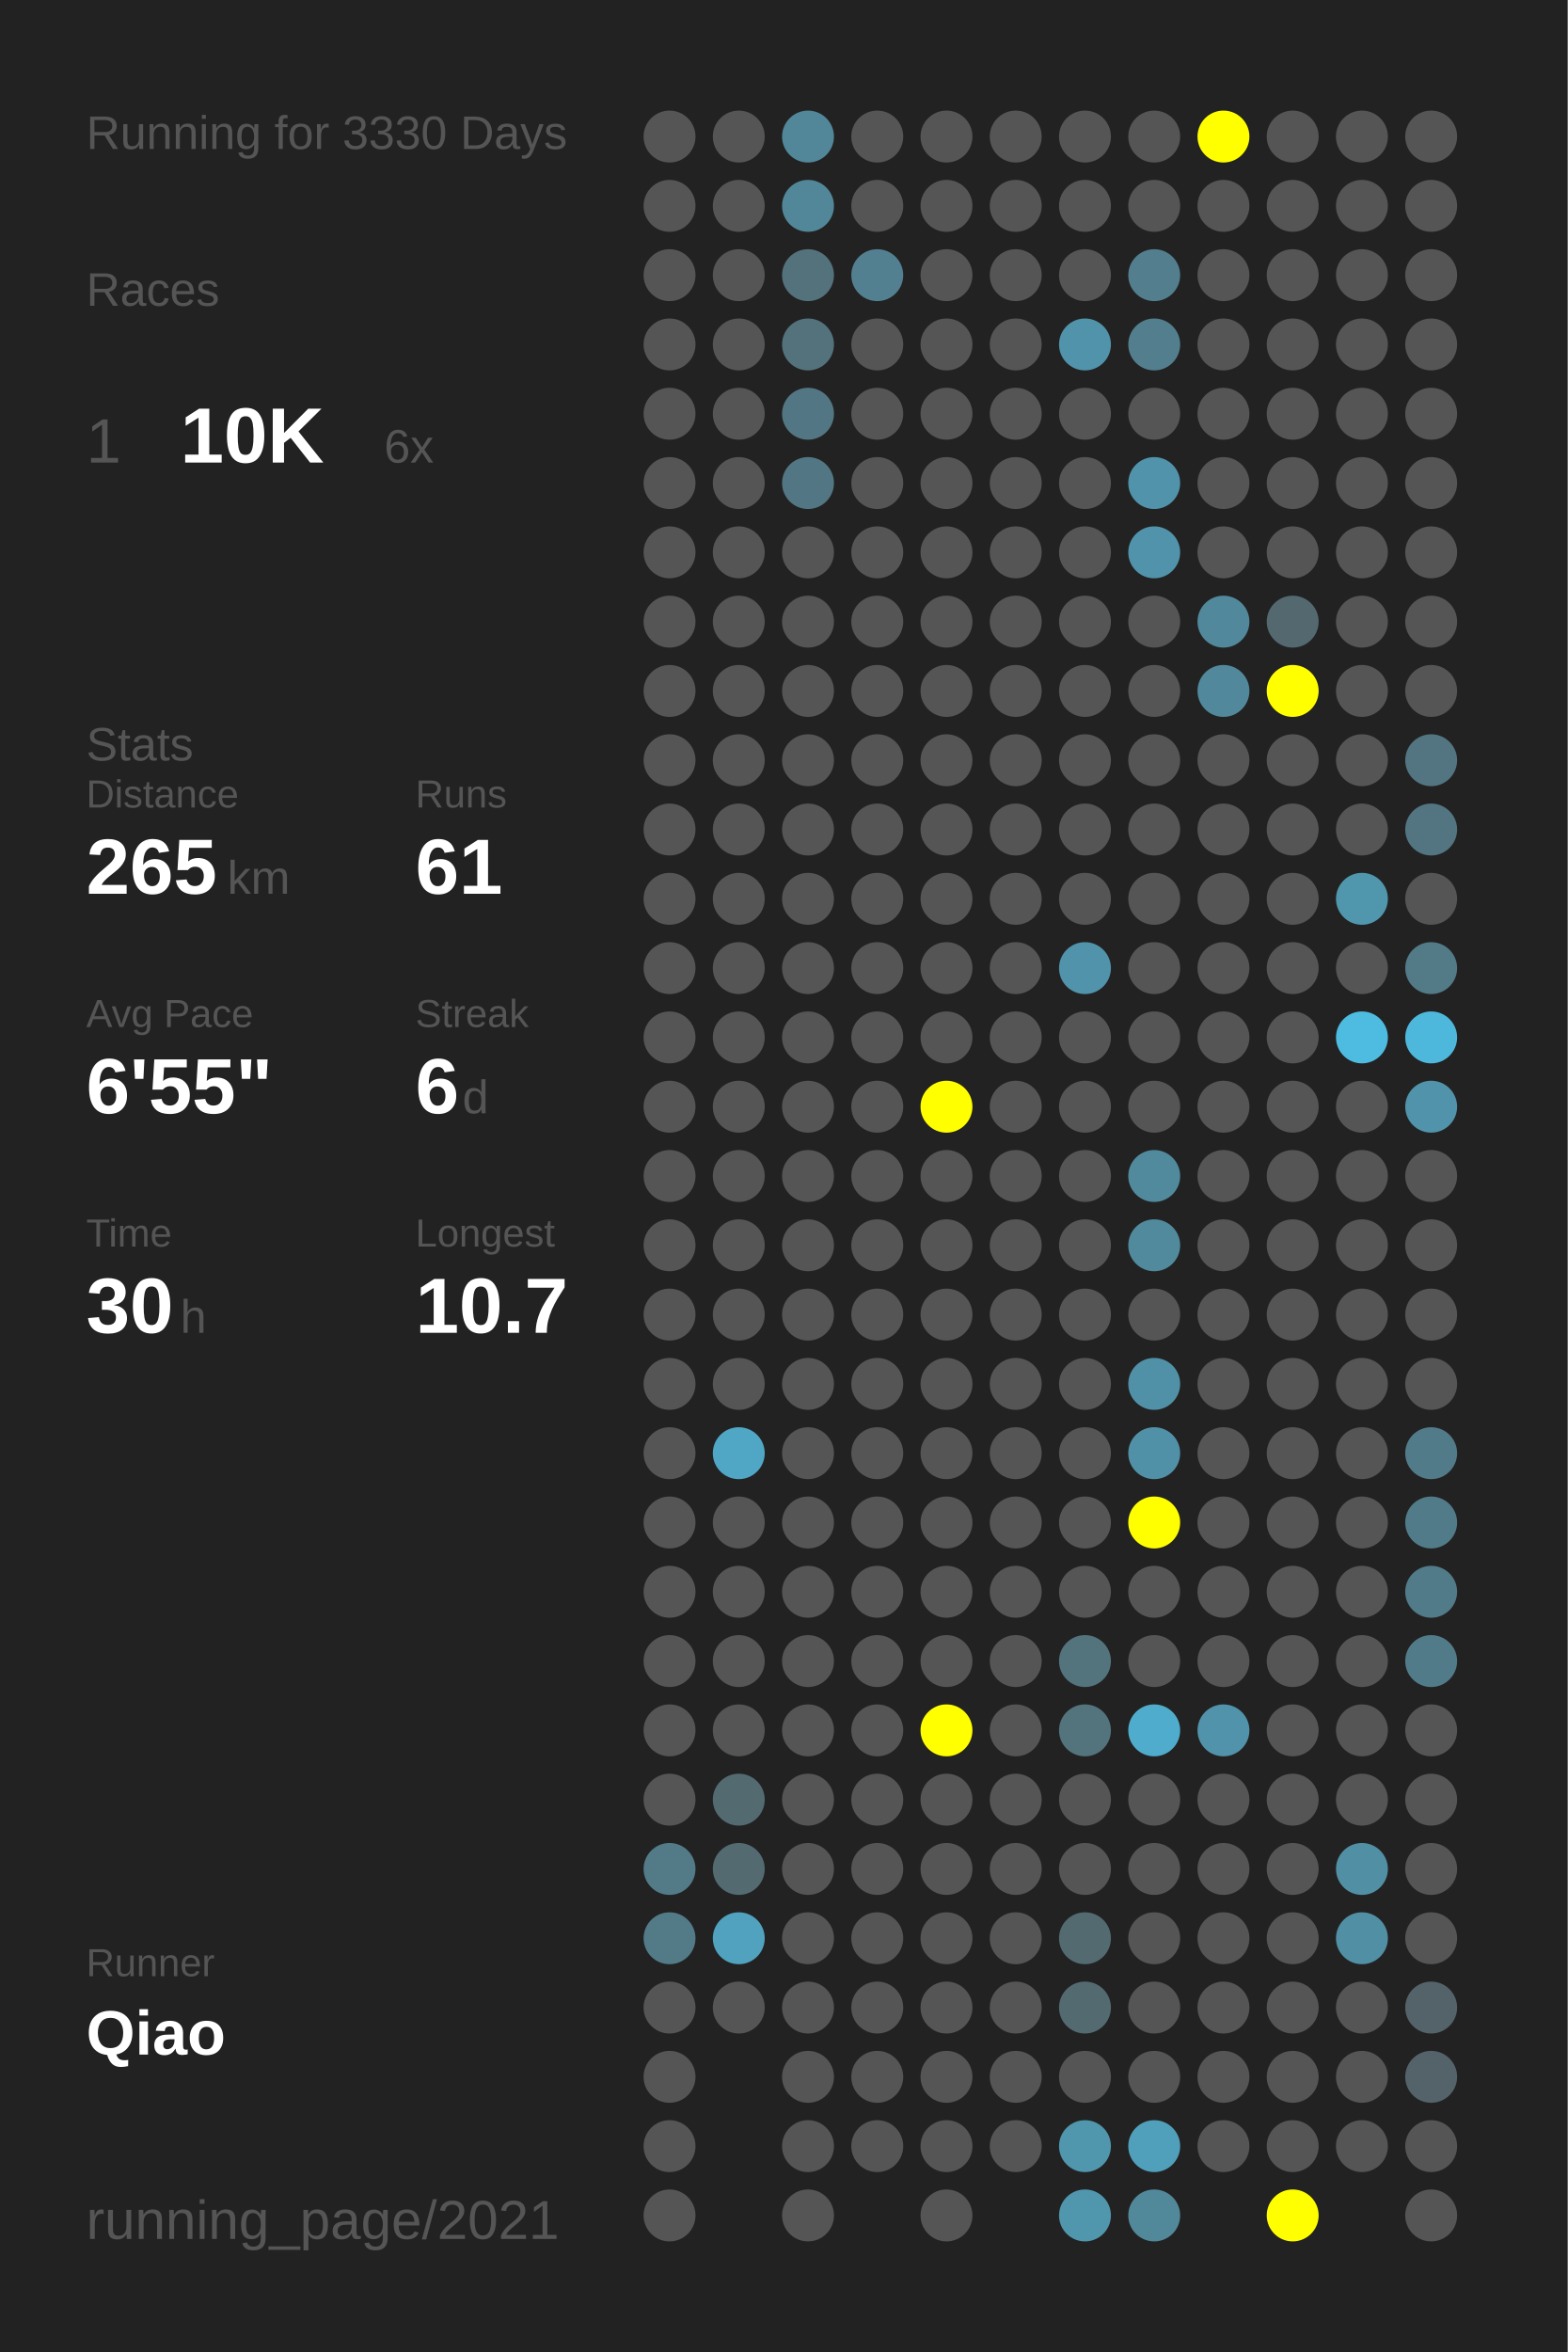
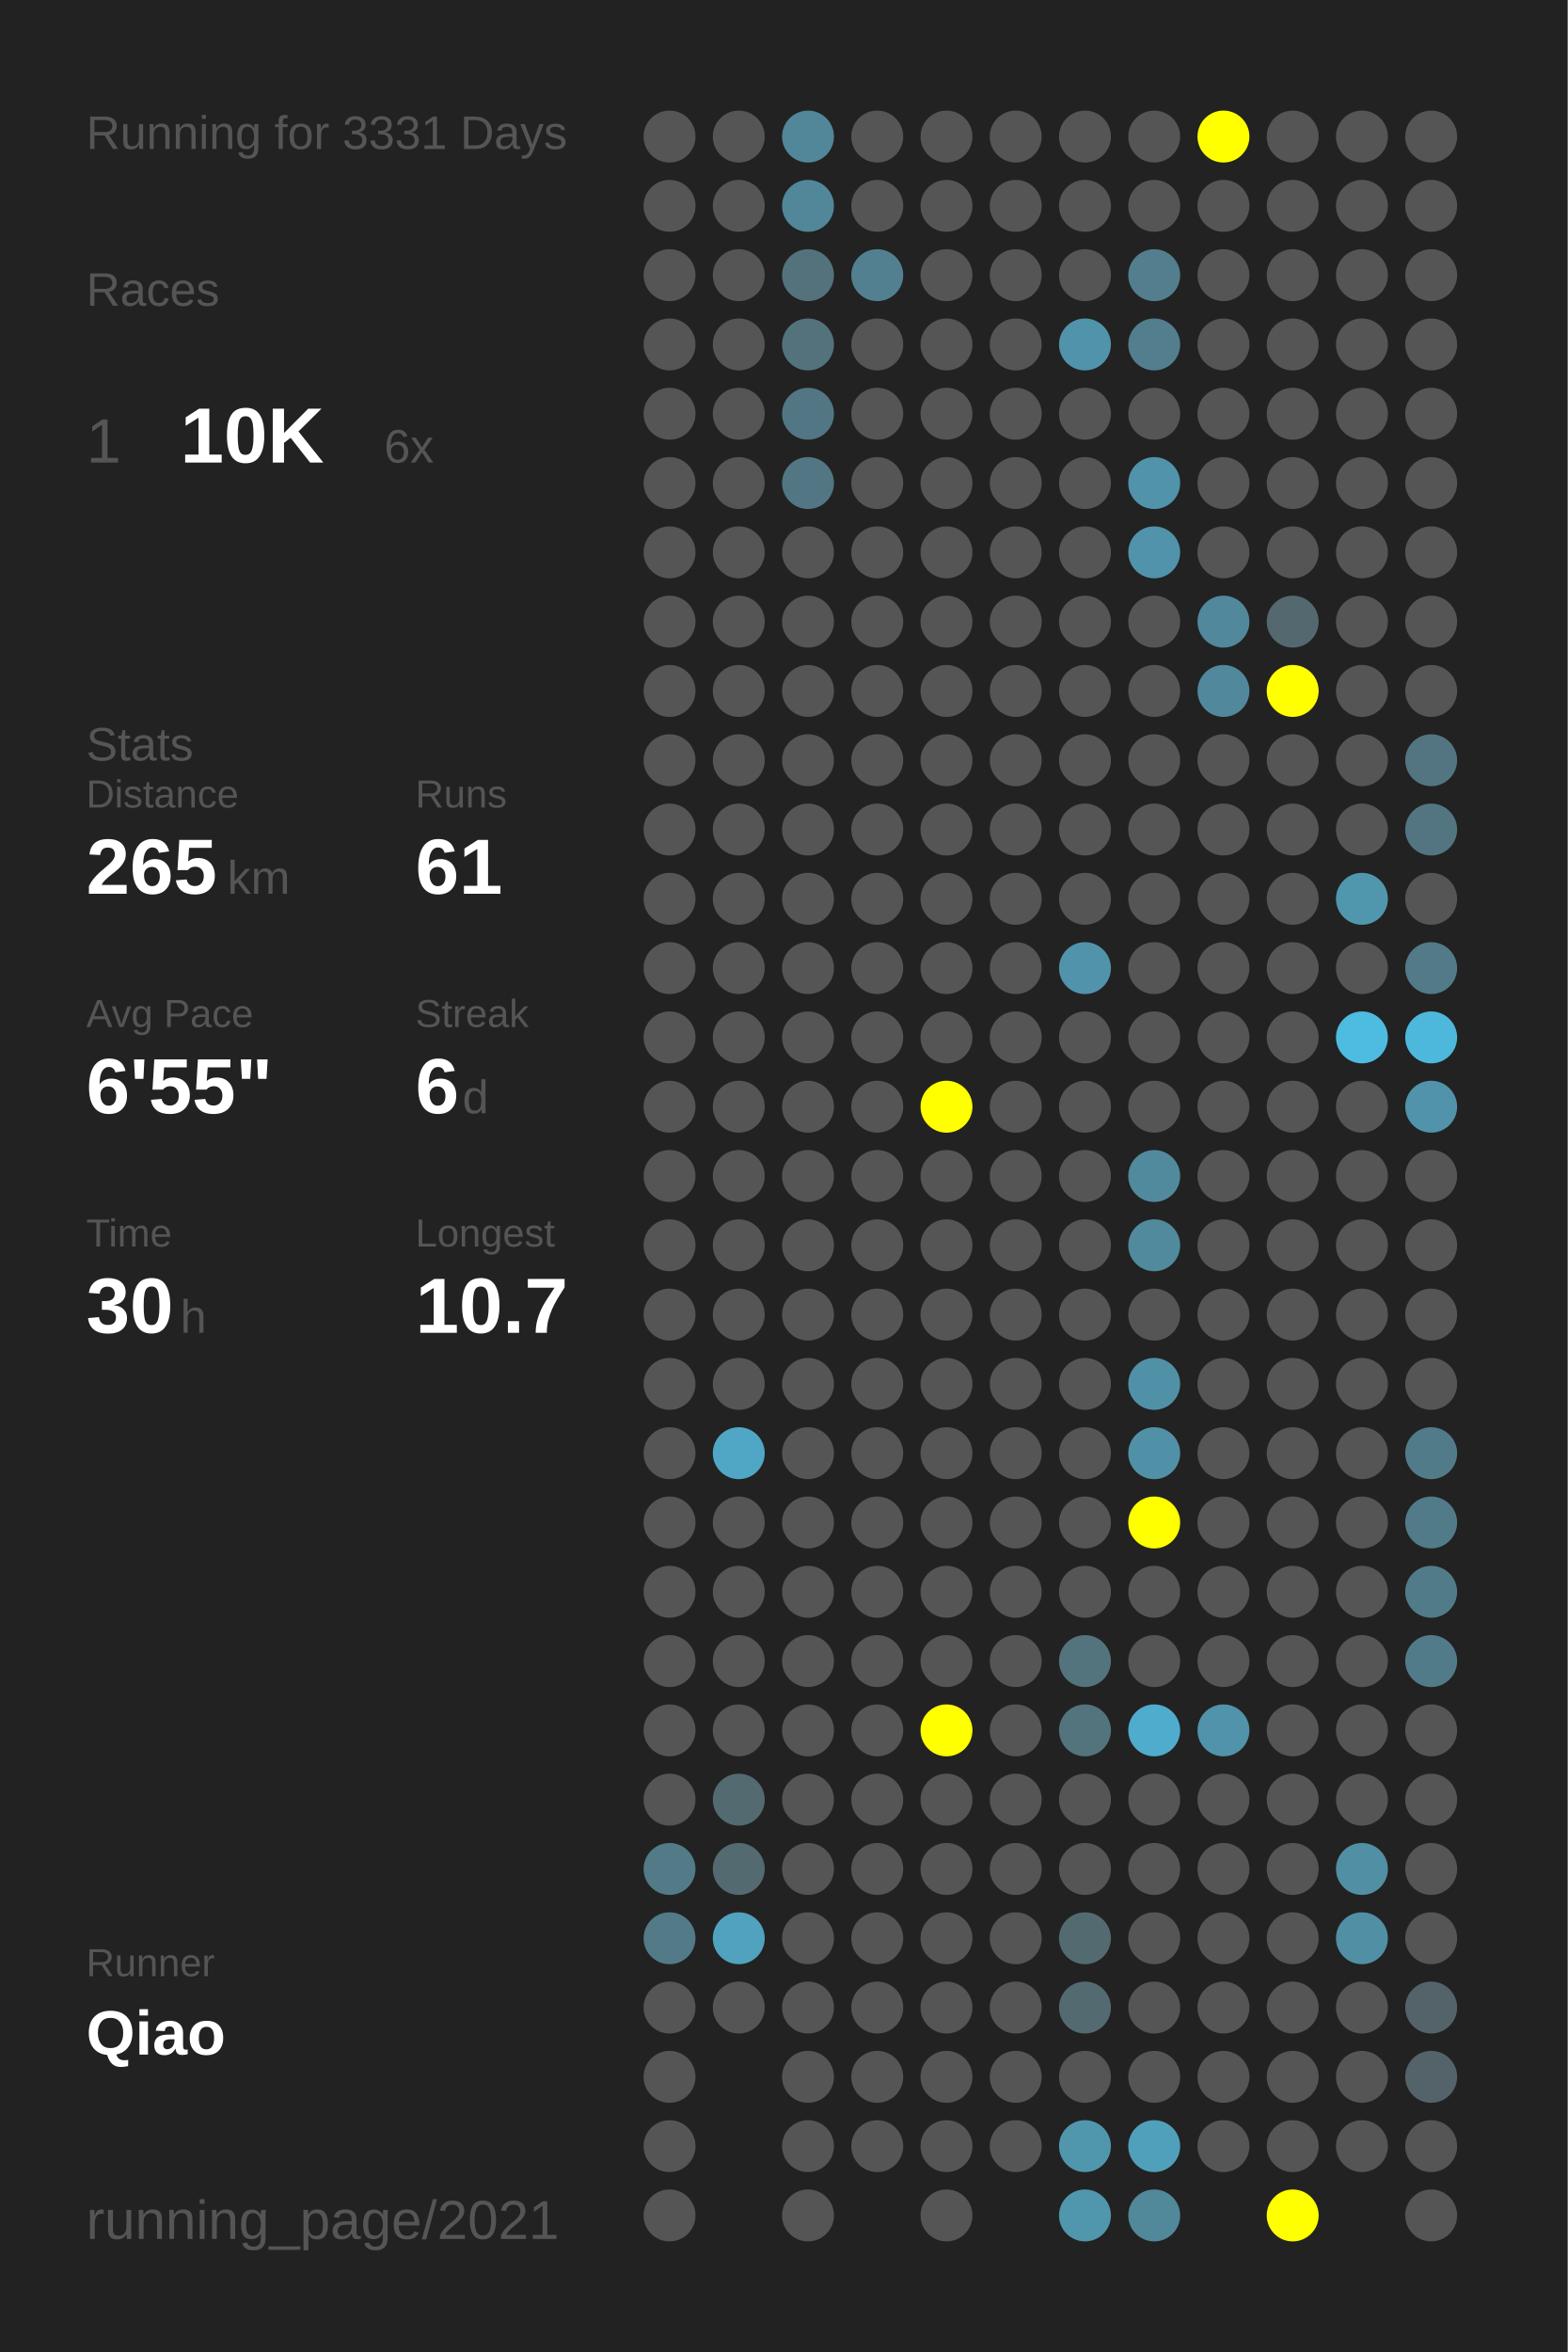
<svg xmlns="http://www.w3.org/2000/svg" baseProfile="full" height="300mm" version="1.1" viewBox="0,0,200,300" width="200mm">
  <defs />
  <rect fill="#222222" height="300" width="200" x="0" y="0" />
-   <text fill="#555555" style="font-size:6px; font-family:Arial;" x="11" y="19">Running for 3330 Days</text>
+   <text fill="#555555" style="font-size:6px; font-family:Arial;" x="11" y="19">Running for 3331 Days</text>
  <text fill="#555555" style="font-size:6px; font-family:Arial;" x="11" y="39">Races</text>
  <text fill="#555555" style="font-size:8px; font-family:Arial;" x="11" y="59">1</text>
  <text fill="#FFFFFF" style="font-size:10px; font-family:Arial; font-weight:bold;" x="23" y="59">10K</text>
  <text fill="#555555" style="font-size:6px; font-family:Arial;" x="49" y="59">6x</text>
  <text fill="#555555" style="font-size:6px; font-family:Arial;" x="11" y="97">Stats</text>
  <text fill="#555555" style="font-size:5px; font-family:Arial;" x="11" y="103">Distance</text>
  <text fill="#FFFFFF" style="font-size:10px; font-family:Arial; font-weight:bold;" x="11" y="114">265</text>
  <text fill="#555555" style="font-size:6px; font-family:Arial;" x="29" y="114">km</text>
  <text fill="#555555" style="font-size:5px; font-family:Arial;" x="53" y="103">Runs</text>
  <text fill="#FFFFFF" style="font-size:10px; font-family:Arial; font-weight:bold;" x="53" y="114">61</text>
  <text fill="#555555" style="font-size:5px; font-family:Arial;" x="11" y="131">Avg Pace</text>
  <text fill="#FFFFFF" style="font-size:10px; font-family:Arial; font-weight:bold;" x="11" y="142">6'55"</text>
  <text fill="#555555" style="font-size:5px; font-family:Arial;" x="53" y="131">Streak</text>
  <text fill="#FFFFFF" style="font-size:10px; font-family:Arial; font-weight:bold;" x="53" y="142">6</text>
  <text fill="#555555" style="font-size:6px; font-family:Arial;" x="59" y="142">d</text>
  <text fill="#555555" style="font-size:5px; font-family:Arial;" x="11" y="159">Time</text>
  <text fill="#FFFFFF" style="font-size:10px; font-family:Arial; font-weight:bold;" x="11" y="170">30</text>
  <text fill="#555555" style="font-size:6px; font-family:Arial;" x="23" y="170">h</text>
  <text fill="#555555" style="font-size:5px; font-family:Arial;" x="53" y="159">Longest</text>
  <text fill="#FFFFFF" style="font-size:10px; font-family:Arial; font-weight:bold;" x="53" y="170">10.7</text>
  <text fill="#555555" style="font-size:5px; font-family:Arial;" x="11" y="252.065">Runner</text>
  <text fill="#FFFFFF" style="font-size:8px; font-family:Arial; font-weight:bold;" x="11" y="262.065">Qiao</text>
  <text fill="#555555" style="font-size:7px; font-family:Arial;" x="11" y="285.581">running_page/2021</text>
  <circle cx="85.417" cy="17.419" fill="#555555" r="3.312" />
  <circle cx="85.417" cy="26.258" fill="#555555" r="3.312" />
  <circle cx="85.417" cy="35.097" fill="#555555" r="3.312" />
  <circle cx="85.417" cy="43.935" fill="#555555" r="3.312" />
  <circle cx="85.417" cy="52.774" fill="#555555" r="3.312" />
  <circle cx="85.417" cy="61.613" fill="#555555" r="3.312" />
  <circle cx="85.417" cy="70.452" fill="#555555" r="3.312" />
  <circle cx="85.417" cy="79.29" fill="#555555" r="3.312" />
  <circle cx="85.417" cy="88.129" fill="#555555" r="3.312" />
  <circle cx="85.417" cy="96.968" fill="#555555" r="3.312" />
  <circle cx="85.417" cy="105.806" fill="#555555" r="3.312" />
  <circle cx="85.417" cy="114.645" fill="#555555" r="3.312" />
  <circle cx="85.417" cy="123.484" fill="#555555" r="3.312" />
  <circle cx="85.417" cy="132.323" fill="#555555" r="3.312" />
  <circle cx="85.417" cy="141.161" fill="#555555" r="3.312" />
  <circle cx="85.417" cy="150" fill="#555555" r="3.312" />
  <circle cx="85.417" cy="158.839" fill="#555555" r="3.312" />
  <circle cx="85.417" cy="167.677" fill="#555555" r="3.312" />
  <circle cx="85.417" cy="176.516" fill="#555555" r="3.312" />
  <circle cx="85.417" cy="185.355" fill="#555555" r="3.312" />
  <circle cx="85.417" cy="194.194" fill="#555555" r="3.312" />
  <circle cx="85.417" cy="203.032" fill="#555555" r="3.312" />
  <circle cx="85.417" cy="211.871" fill="#555555" r="3.312" />
  <circle cx="85.417" cy="220.71" fill="#555555" r="3.312" />
  <circle cx="85.417" cy="229.548" fill="#555555" r="3.312" />
  <circle cx="85.417" cy="238.387" fill="#527a87" r="3.312" />
  <circle cx="85.417" cy="247.226" fill="#527a87" r="3.312" />
  <circle cx="85.417" cy="256.065" fill="#555555" r="3.312" />
  <circle cx="85.417" cy="264.903" fill="#555555" r="3.312" />
  <circle cx="85.417" cy="273.742" fill="#555555" r="3.312" />
  <circle cx="85.417" cy="282.581" fill="#555555" r="3.312" />
  <circle cx="94.25" cy="17.419" fill="#555555" r="3.312" />
  <circle cx="94.25" cy="26.258" fill="#555555" r="3.312" />
  <circle cx="94.25" cy="35.097" fill="#555555" r="3.312" />
  <circle cx="94.25" cy="43.935" fill="#555555" r="3.312" />
  <circle cx="94.25" cy="52.774" fill="#555555" r="3.312" />
  <circle cx="94.25" cy="61.613" fill="#555555" r="3.312" />
  <circle cx="94.25" cy="70.452" fill="#555555" r="3.312" />
  <circle cx="94.25" cy="79.29" fill="#555555" r="3.312" />
  <circle cx="94.25" cy="88.129" fill="#555555" r="3.312" />
  <circle cx="94.25" cy="96.968" fill="#555555" r="3.312" />
  <circle cx="94.25" cy="105.806" fill="#555555" r="3.312" />
  <circle cx="94.25" cy="114.645" fill="#555555" r="3.312" />
  <circle cx="94.25" cy="123.484" fill="#555555" r="3.312" />
  <circle cx="94.25" cy="132.323" fill="#555555" r="3.312" />
  <circle cx="94.25" cy="141.161" fill="#555555" r="3.312" />
  <circle cx="94.25" cy="150" fill="#555555" r="3.312" />
  <circle cx="94.25" cy="158.839" fill="#555555" r="3.312" />
  <circle cx="94.25" cy="167.677" fill="#555555" r="3.312" />
  <circle cx="94.25" cy="176.516" fill="#555555" r="3.312" />
  <circle cx="94.25" cy="185.355" fill="#4fa7c5" r="3.312" />
  <circle cx="94.25" cy="194.194" fill="#555555" r="3.312" />
  <circle cx="94.25" cy="203.032" fill="#555555" r="3.312" />
  <circle cx="94.25" cy="211.871" fill="#555555" r="3.312" />
  <circle cx="94.25" cy="220.71" fill="#555555" r="3.312" />
  <circle cx="94.25" cy="229.548" fill="#536a71" r="3.312" />
  <circle cx="94.25" cy="238.387" fill="#536a71" r="3.312" />
  <circle cx="94.25" cy="247.226" fill="#50a2be" r="3.312" />
  <circle cx="94.25" cy="256.065" fill="#555555" r="3.312" />
  <circle cx="103.083" cy="17.419" fill="#518799" r="3.312" />
  <circle cx="103.083" cy="26.258" fill="#518799" r="3.312" />
  <circle cx="103.083" cy="35.097" fill="#53727c" r="3.312" />
  <circle cx="103.083" cy="43.935" fill="#53727c" r="3.312" />
  <circle cx="103.083" cy="52.774" fill="#527683" r="3.312" />
  <circle cx="103.083" cy="61.613" fill="#527683" r="3.312" />
  <circle cx="103.083" cy="70.452" fill="#555555" r="3.312" />
  <circle cx="103.083" cy="79.29" fill="#555555" r="3.312" />
  <circle cx="103.083" cy="88.129" fill="#555555" r="3.312" />
  <circle cx="103.083" cy="96.968" fill="#555555" r="3.312" />
  <circle cx="103.083" cy="105.806" fill="#555555" r="3.312" />
  <circle cx="103.083" cy="114.645" fill="#555555" r="3.312" />
  <circle cx="103.083" cy="123.484" fill="#555555" r="3.312" />
  <circle cx="103.083" cy="132.323" fill="#555555" r="3.312" />
  <circle cx="103.083" cy="141.161" fill="#555555" r="3.312" />
  <circle cx="103.083" cy="150" fill="#555555" r="3.312" />
  <circle cx="103.083" cy="158.839" fill="#555555" r="3.312" />
  <circle cx="103.083" cy="167.677" fill="#555555" r="3.312" />
  <circle cx="103.083" cy="176.516" fill="#555555" r="3.312" />
  <circle cx="103.083" cy="185.355" fill="#555555" r="3.312" />
  <circle cx="103.083" cy="194.194" fill="#555555" r="3.312" />
  <circle cx="103.083" cy="203.032" fill="#555555" r="3.312" />
  <circle cx="103.083" cy="211.871" fill="#555555" r="3.312" />
  <circle cx="103.083" cy="220.71" fill="#555555" r="3.312" />
  <circle cx="103.083" cy="229.548" fill="#555555" r="3.312" />
  <circle cx="103.083" cy="238.387" fill="#555555" r="3.312" />
  <circle cx="103.083" cy="247.226" fill="#555555" r="3.312" />
  <circle cx="103.083" cy="256.065" fill="#555555" r="3.312" />
  <circle cx="103.083" cy="264.903" fill="#555555" r="3.312" />
  <circle cx="103.083" cy="273.742" fill="#555555" r="3.312" />
  <circle cx="103.083" cy="282.581" fill="#555555" r="3.312" />
  <circle cx="111.917" cy="17.419" fill="#555555" r="3.312" />
  <circle cx="111.917" cy="26.258" fill="#555555" r="3.312" />
  <circle cx="111.917" cy="35.097" fill="#528090" r="3.312" />
  <circle cx="111.917" cy="43.935" fill="#555555" r="3.312" />
  <circle cx="111.917" cy="52.774" fill="#555555" r="3.312" />
  <circle cx="111.917" cy="61.613" fill="#555555" r="3.312" />
  <circle cx="111.917" cy="70.452" fill="#555555" r="3.312" />
  <circle cx="111.917" cy="79.29" fill="#555555" r="3.312" />
  <circle cx="111.917" cy="88.129" fill="#555555" r="3.312" />
  <circle cx="111.917" cy="96.968" fill="#555555" r="3.312" />
  <circle cx="111.917" cy="105.806" fill="#555555" r="3.312" />
  <circle cx="111.917" cy="114.645" fill="#555555" r="3.312" />
  <circle cx="111.917" cy="123.484" fill="#555555" r="3.312" />
  <circle cx="111.917" cy="132.323" fill="#555555" r="3.312" />
  <circle cx="111.917" cy="141.161" fill="#555555" r="3.312" />
  <circle cx="111.917" cy="150" fill="#555555" r="3.312" />
  <circle cx="111.917" cy="158.839" fill="#555555" r="3.312" />
  <circle cx="111.917" cy="167.677" fill="#555555" r="3.312" />
  <circle cx="111.917" cy="176.516" fill="#555555" r="3.312" />
  <circle cx="111.917" cy="185.355" fill="#555555" r="3.312" />
  <circle cx="111.917" cy="194.194" fill="#555555" r="3.312" />
  <circle cx="111.917" cy="203.032" fill="#555555" r="3.312" />
  <circle cx="111.917" cy="211.871" fill="#555555" r="3.312" />
  <circle cx="111.917" cy="220.71" fill="#555555" r="3.312" />
  <circle cx="111.917" cy="229.548" fill="#555555" r="3.312" />
  <circle cx="111.917" cy="238.387" fill="#555555" r="3.312" />
  <circle cx="111.917" cy="247.226" fill="#555555" r="3.312" />
  <circle cx="111.917" cy="256.065" fill="#555555" r="3.312" />
  <circle cx="111.917" cy="264.903" fill="#555555" r="3.312" />
  <circle cx="111.917" cy="273.742" fill="#555555" r="3.312" />
  <circle cx="120.75" cy="17.419" fill="#555555" r="3.312" />
  <circle cx="120.75" cy="26.258" fill="#555555" r="3.312" />
  <circle cx="120.75" cy="35.097" fill="#555555" r="3.312" />
  <circle cx="120.75" cy="43.935" fill="#555555" r="3.312" />
  <circle cx="120.75" cy="52.774" fill="#555555" r="3.312" />
  <circle cx="120.75" cy="61.613" fill="#555555" r="3.312" />
  <circle cx="120.75" cy="70.452" fill="#555555" r="3.312" />
  <circle cx="120.75" cy="79.29" fill="#555555" r="3.312" />
  <circle cx="120.75" cy="88.129" fill="#555555" r="3.312" />
  <circle cx="120.75" cy="96.968" fill="#555555" r="3.312" />
  <circle cx="120.75" cy="105.806" fill="#555555" r="3.312" />
  <circle cx="120.75" cy="114.645" fill="#555555" r="3.312" />
  <circle cx="120.75" cy="123.484" fill="#555555" r="3.312" />
  <circle cx="120.75" cy="132.323" fill="#555555" r="3.312" />
  <circle cx="120.75" cy="141.161" fill="#FFFF00" r="3.312" />
  <circle cx="120.75" cy="150" fill="#555555" r="3.312" />
  <circle cx="120.75" cy="158.839" fill="#555555" r="3.312" />
  <circle cx="120.75" cy="167.677" fill="#555555" r="3.312" />
  <circle cx="120.75" cy="176.516" fill="#555555" r="3.312" />
  <circle cx="120.75" cy="185.355" fill="#555555" r="3.312" />
  <circle cx="120.75" cy="194.194" fill="#555555" r="3.312" />
  <circle cx="120.75" cy="203.032" fill="#555555" r="3.312" />
  <circle cx="120.75" cy="211.871" fill="#555555" r="3.312" />
  <circle cx="120.75" cy="220.71" fill="#FFFF00" r="3.312" />
  <circle cx="120.75" cy="229.548" fill="#555555" r="3.312" />
  <circle cx="120.75" cy="238.387" fill="#555555" r="3.312" />
  <circle cx="120.75" cy="247.226" fill="#555555" r="3.312" />
  <circle cx="120.75" cy="256.065" fill="#555555" r="3.312" />
  <circle cx="120.75" cy="264.903" fill="#555555" r="3.312" />
  <circle cx="120.75" cy="273.742" fill="#555555" r="3.312" />
  <circle cx="120.75" cy="282.581" fill="#555555" r="3.312" />
  <circle cx="129.583" cy="17.419" fill="#555555" r="3.312" />
  <circle cx="129.583" cy="26.258" fill="#555555" r="3.312" />
  <circle cx="129.583" cy="35.097" fill="#555555" r="3.312" />
  <circle cx="129.583" cy="43.935" fill="#555555" r="3.312" />
  <circle cx="129.583" cy="52.774" fill="#555555" r="3.312" />
  <circle cx="129.583" cy="61.613" fill="#555555" r="3.312" />
  <circle cx="129.583" cy="70.452" fill="#555555" r="3.312" />
  <circle cx="129.583" cy="79.29" fill="#555555" r="3.312" />
  <circle cx="129.583" cy="88.129" fill="#555555" r="3.312" />
  <circle cx="129.583" cy="96.968" fill="#555555" r="3.312" />
  <circle cx="129.583" cy="105.806" fill="#555555" r="3.312" />
  <circle cx="129.583" cy="114.645" fill="#555555" r="3.312" />
  <circle cx="129.583" cy="123.484" fill="#555555" r="3.312" />
  <circle cx="129.583" cy="132.323" fill="#555555" r="3.312" />
  <circle cx="129.583" cy="141.161" fill="#555555" r="3.312" />
  <circle cx="129.583" cy="150" fill="#555555" r="3.312" />
  <circle cx="129.583" cy="158.839" fill="#555555" r="3.312" />
  <circle cx="129.583" cy="167.677" fill="#555555" r="3.312" />
  <circle cx="129.583" cy="176.516" fill="#555555" r="3.312" />
  <circle cx="129.583" cy="185.355" fill="#555555" r="3.312" />
  <circle cx="129.583" cy="194.194" fill="#555555" r="3.312" />
  <circle cx="129.583" cy="203.032" fill="#555555" r="3.312" />
  <circle cx="129.583" cy="211.871" fill="#555555" r="3.312" />
  <circle cx="129.583" cy="220.71" fill="#555555" r="3.312" />
  <circle cx="129.583" cy="229.548" fill="#555555" r="3.312" />
  <circle cx="129.583" cy="238.387" fill="#555555" r="3.312" />
  <circle cx="129.583" cy="247.226" fill="#555555" r="3.312" />
  <circle cx="129.583" cy="256.065" fill="#555555" r="3.312" />
  <circle cx="129.583" cy="264.903" fill="#555555" r="3.312" />
  <circle cx="129.583" cy="273.742" fill="#555555" r="3.312" />
  <circle cx="138.417" cy="17.419" fill="#555555" r="3.312" />
  <circle cx="138.417" cy="26.258" fill="#555555" r="3.312" />
  <circle cx="138.417" cy="35.097" fill="#555555" r="3.312" />
  <circle cx="138.417" cy="43.935" fill="#5093aa" r="3.312" />
  <circle cx="138.417" cy="52.774" fill="#555555" r="3.312" />
  <circle cx="138.417" cy="61.613" fill="#555555" r="3.312" />
  <circle cx="138.417" cy="70.452" fill="#555555" r="3.312" />
  <circle cx="138.417" cy="79.29" fill="#555555" r="3.312" />
  <circle cx="138.417" cy="88.129" fill="#555555" r="3.312" />
  <circle cx="138.417" cy="96.968" fill="#555555" r="3.312" />
  <circle cx="138.417" cy="105.806" fill="#555555" r="3.312" />
  <circle cx="138.417" cy="114.645" fill="#555555" r="3.312" />
  <circle cx="138.417" cy="123.484" fill="#5093aa" r="3.312" />
  <circle cx="138.417" cy="132.323" fill="#555555" r="3.312" />
  <circle cx="138.417" cy="141.161" fill="#555555" r="3.312" />
  <circle cx="138.417" cy="150" fill="#555555" r="3.312" />
  <circle cx="138.417" cy="158.839" fill="#555555" r="3.312" />
  <circle cx="138.417" cy="167.677" fill="#555555" r="3.312" />
  <circle cx="138.417" cy="176.516" fill="#555555" r="3.312" />
  <circle cx="138.417" cy="185.355" fill="#555555" r="3.312" />
  <circle cx="138.417" cy="194.194" fill="#555555" r="3.312" />
  <circle cx="138.417" cy="203.032" fill="#555555" r="3.312" />
  <circle cx="138.417" cy="211.871" fill="#53737d" r="3.312" />
  <circle cx="138.417" cy="220.71" fill="#53737d" r="3.312" />
  <circle cx="138.417" cy="229.548" fill="#555555" r="3.312" />
  <circle cx="138.417" cy="238.387" fill="#555555" r="3.312" />
  <circle cx="138.417" cy="247.226" fill="#536a71" r="3.312" />
  <circle cx="138.417" cy="256.065" fill="#536a71" r="3.312" />
  <circle cx="138.417" cy="264.903" fill="#555555" r="3.312" />
  <circle cx="138.417" cy="273.742" fill="#5096ad" r="3.312" />
  <circle cx="138.417" cy="282.581" fill="#5096ad" r="3.312" />
  <circle cx="147.25" cy="17.419" fill="#555555" r="3.312" />
  <circle cx="147.25" cy="26.258" fill="#555555" r="3.312" />
  <circle cx="147.25" cy="35.097" fill="#527e8e" r="3.312" />
  <circle cx="147.25" cy="43.935" fill="#527e8e" r="3.312" />
  <circle cx="147.25" cy="52.774" fill="#555555" r="3.312" />
  <circle cx="147.25" cy="61.613" fill="#5093aa" r="3.312" />
  <circle cx="147.25" cy="70.452" fill="#5093aa" r="3.312" />
  <circle cx="147.25" cy="79.29" fill="#555555" r="3.312" />
  <circle cx="147.25" cy="88.129" fill="#555555" r="3.312" />
  <circle cx="147.25" cy="96.968" fill="#555555" r="3.312" />
  <circle cx="147.25" cy="105.806" fill="#555555" r="3.312" />
  <circle cx="147.25" cy="114.645" fill="#555555" r="3.312" />
  <circle cx="147.25" cy="123.484" fill="#555555" r="3.312" />
  <circle cx="147.25" cy="132.323" fill="#555555" r="3.312" />
  <circle cx="147.25" cy="141.161" fill="#555555" r="3.312" />
  <circle cx="147.25" cy="150" fill="#518a9d" r="3.312" />
  <circle cx="147.25" cy="158.839" fill="#518a9d" r="3.312" />
  <circle cx="147.25" cy="167.677" fill="#555555" r="3.312" />
  <circle cx="147.25" cy="176.516" fill="#5191a7" r="3.312" />
  <circle cx="147.25" cy="185.355" fill="#5191a7" r="3.312" />
  <circle cx="147.25" cy="194.194" fill="#FFFF00" r="3.312" />
  <circle cx="147.25" cy="203.032" fill="#555555" r="3.312" />
  <circle cx="147.25" cy="211.871" fill="#555555" r="3.312" />
  <circle cx="147.25" cy="220.71" fill="#4faccc" r="3.312" />
  <circle cx="147.25" cy="229.548" fill="#555555" r="3.312" />
  <circle cx="147.25" cy="238.387" fill="#555555" r="3.312" />
  <circle cx="147.25" cy="247.226" fill="#555555" r="3.312" />
  <circle cx="147.25" cy="256.065" fill="#555555" r="3.312" />
  <circle cx="147.25" cy="264.903" fill="#555555" r="3.312" />
  <circle cx="147.25" cy="273.742" fill="#50a0bb" r="3.312" />
  <circle cx="147.25" cy="282.581" fill="#51889a" r="3.312" />
  <circle cx="156.083" cy="17.419" fill="#FFFF00" r="3.312" />
  <circle cx="156.083" cy="26.258" fill="#555555" r="3.312" />
  <circle cx="156.083" cy="35.097" fill="#555555" r="3.312" />
  <circle cx="156.083" cy="43.935" fill="#555555" r="3.312" />
  <circle cx="156.083" cy="52.774" fill="#555555" r="3.312" />
  <circle cx="156.083" cy="61.613" fill="#555555" r="3.312" />
  <circle cx="156.083" cy="70.452" fill="#555555" r="3.312" />
  <circle cx="156.083" cy="79.29" fill="#51889b" r="3.312" />
  <circle cx="156.083" cy="88.129" fill="#51889b" r="3.312" />
  <circle cx="156.083" cy="96.968" fill="#555555" r="3.312" />
  <circle cx="156.083" cy="105.806" fill="#555555" r="3.312" />
  <circle cx="156.083" cy="114.645" fill="#555555" r="3.312" />
  <circle cx="156.083" cy="123.484" fill="#555555" r="3.312" />
  <circle cx="156.083" cy="132.323" fill="#555555" r="3.312" />
  <circle cx="156.083" cy="141.161" fill="#555555" r="3.312" />
  <circle cx="156.083" cy="150" fill="#555555" r="3.312" />
  <circle cx="156.083" cy="158.839" fill="#555555" r="3.312" />
  <circle cx="156.083" cy="167.677" fill="#555555" r="3.312" />
  <circle cx="156.083" cy="176.516" fill="#555555" r="3.312" />
  <circle cx="156.083" cy="185.355" fill="#555555" r="3.312" />
  <circle cx="156.083" cy="194.194" fill="#555555" r="3.312" />
  <circle cx="156.083" cy="203.032" fill="#555555" r="3.312" />
  <circle cx="156.083" cy="211.871" fill="#555555" r="3.312" />
  <circle cx="156.083" cy="220.71" fill="#5093aa" r="3.312" />
  <circle cx="156.083" cy="229.548" fill="#555555" r="3.312" />
  <circle cx="156.083" cy="238.387" fill="#555555" r="3.312" />
  <circle cx="156.083" cy="247.226" fill="#555555" r="3.312" />
  <circle cx="156.083" cy="256.065" fill="#555555" r="3.312" />
  <circle cx="156.083" cy="264.903" fill="#555555" r="3.312" />
  <circle cx="156.083" cy="273.742" fill="#555555" r="3.312" />
  <circle cx="164.917" cy="17.419" fill="#555555" r="3.312" />
  <circle cx="164.917" cy="26.258" fill="#555555" r="3.312" />
  <circle cx="164.917" cy="35.097" fill="#555555" r="3.312" />
  <circle cx="164.917" cy="43.935" fill="#555555" r="3.312" />
  <circle cx="164.917" cy="52.774" fill="#555555" r="3.312" />
  <circle cx="164.917" cy="61.613" fill="#555555" r="3.312" />
  <circle cx="164.917" cy="70.452" fill="#555555" r="3.312" />
  <circle cx="164.917" cy="79.29" fill="#53686f" r="3.312" />
  <circle cx="164.917" cy="88.129" fill="#FFFF00" r="3.312" />
  <circle cx="164.917" cy="96.968" fill="#555555" r="3.312" />
  <circle cx="164.917" cy="105.806" fill="#555555" r="3.312" />
  <circle cx="164.917" cy="114.645" fill="#555555" r="3.312" />
  <circle cx="164.917" cy="123.484" fill="#555555" r="3.312" />
  <circle cx="164.917" cy="132.323" fill="#555555" r="3.312" />
  <circle cx="164.917" cy="141.161" fill="#555555" r="3.312" />
  <circle cx="164.917" cy="150" fill="#555555" r="3.312" />
  <circle cx="164.917" cy="158.839" fill="#555555" r="3.312" />
  <circle cx="164.917" cy="167.677" fill="#555555" r="3.312" />
  <circle cx="164.917" cy="176.516" fill="#555555" r="3.312" />
  <circle cx="164.917" cy="185.355" fill="#555555" r="3.312" />
  <circle cx="164.917" cy="194.194" fill="#555555" r="3.312" />
  <circle cx="164.917" cy="203.032" fill="#555555" r="3.312" />
  <circle cx="164.917" cy="211.871" fill="#555555" r="3.312" />
  <circle cx="164.917" cy="220.71" fill="#555555" r="3.312" />
  <circle cx="164.917" cy="229.548" fill="#555555" r="3.312" />
  <circle cx="164.917" cy="238.387" fill="#555555" r="3.312" />
  <circle cx="164.917" cy="247.226" fill="#555555" r="3.312" />
  <circle cx="164.917" cy="256.065" fill="#555555" r="3.312" />
  <circle cx="164.917" cy="264.903" fill="#555555" r="3.312" />
  <circle cx="164.917" cy="273.742" fill="#555555" r="3.312" />
  <circle cx="164.917" cy="282.581" fill="#FFFF00" r="3.312" />
  <circle cx="173.75" cy="17.419" fill="#555555" r="3.312" />
  <circle cx="173.75" cy="26.258" fill="#555555" r="3.312" />
  <circle cx="173.75" cy="35.097" fill="#555555" r="3.312" />
  <circle cx="173.75" cy="43.935" fill="#555555" r="3.312" />
  <circle cx="173.75" cy="52.774" fill="#555555" r="3.312" />
  <circle cx="173.75" cy="61.613" fill="#555555" r="3.312" />
  <circle cx="173.75" cy="70.452" fill="#555555" r="3.312" />
  <circle cx="173.75" cy="79.29" fill="#555555" r="3.312" />
  <circle cx="173.75" cy="88.129" fill="#555555" r="3.312" />
  <circle cx="173.75" cy="96.968" fill="#555555" r="3.312" />
  <circle cx="173.75" cy="105.806" fill="#555555" r="3.312" />
  <circle cx="173.75" cy="114.645" fill="#5097ae" r="3.312" />
  <circle cx="173.75" cy="123.484" fill="#555555" r="3.312" />
  <circle cx="173.75" cy="132.323" fill="#4ebbe0" r="3.312" />
  <circle cx="173.75" cy="141.161" fill="#555555" r="3.312" />
  <circle cx="173.75" cy="150" fill="#555555" r="3.312" />
  <circle cx="173.75" cy="158.839" fill="#555555" r="3.312" />
  <circle cx="173.75" cy="167.677" fill="#555555" r="3.312" />
  <circle cx="173.75" cy="176.516" fill="#555555" r="3.312" />
  <circle cx="173.75" cy="185.355" fill="#555555" r="3.312" />
  <circle cx="173.75" cy="194.194" fill="#555555" r="3.312" />
  <circle cx="173.75" cy="203.032" fill="#555555" r="3.312" />
  <circle cx="173.75" cy="211.871" fill="#555555" r="3.312" />
  <circle cx="173.75" cy="220.71" fill="#555555" r="3.312" />
  <circle cx="173.75" cy="229.548" fill="#555555" r="3.312" />
  <circle cx="173.75" cy="238.387" fill="#518fa4" r="3.312" />
  <circle cx="173.75" cy="247.226" fill="#518fa4" r="3.312" />
  <circle cx="173.75" cy="256.065" fill="#555555" r="3.312" />
  <circle cx="173.75" cy="264.903" fill="#555555" r="3.312" />
  <circle cx="173.75" cy="273.742" fill="#555555" r="3.312" />
  <circle cx="182.583" cy="17.419" fill="#555555" r="3.312" />
  <circle cx="182.583" cy="26.258" fill="#555555" r="3.312" />
  <circle cx="182.583" cy="35.097" fill="#555555" r="3.312" />
  <circle cx="182.583" cy="43.935" fill="#555555" r="3.312" />
  <circle cx="182.583" cy="52.774" fill="#555555" r="3.312" />
  <circle cx="182.583" cy="61.613" fill="#555555" r="3.312" />
  <circle cx="182.583" cy="70.452" fill="#555555" r="3.312" />
  <circle cx="182.583" cy="79.29" fill="#555555" r="3.312" />
  <circle cx="182.583" cy="88.129" fill="#555555" r="3.312" />
  <circle cx="182.583" cy="96.968" fill="#527581" r="3.312" />
  <circle cx="182.583" cy="105.806" fill="#527581" r="3.312" />
  <circle cx="182.583" cy="114.645" fill="#555555" r="3.312" />
  <circle cx="182.583" cy="123.484" fill="#527a87" r="3.312" />
  <circle cx="182.583" cy="132.323" fill="#4eb8dc" r="3.312" />
  <circle cx="182.583" cy="141.161" fill="#5093aa" r="3.312" />
  <circle cx="182.583" cy="150" fill="#555555" r="3.312" />
  <circle cx="182.583" cy="158.839" fill="#555555" r="3.312" />
  <circle cx="182.583" cy="167.677" fill="#555555" r="3.312" />
  <circle cx="182.583" cy="176.516" fill="#555555" r="3.312" />
  <circle cx="182.583" cy="185.355" fill="#527b89" r="3.312" />
  <circle cx="182.583" cy="194.194" fill="#527b89" r="3.312" />
  <circle cx="182.583" cy="203.032" fill="#527b89" r="3.312" />
  <circle cx="182.583" cy="211.871" fill="#527b89" r="3.312" />
  <circle cx="182.583" cy="220.71" fill="#555555" r="3.312" />
  <circle cx="182.583" cy="229.548" fill="#555555" r="3.312" />
  <circle cx="182.583" cy="238.387" fill="#555555" r="3.312" />
  <circle cx="182.583" cy="247.226" fill="#555555" r="3.312" />
  <circle cx="182.583" cy="256.065" fill="#546369" r="3.312" />
  <circle cx="182.583" cy="264.903" fill="#546369" r="3.312" />
  <circle cx="182.583" cy="273.742" fill="#555555" r="3.312" />
  <circle cx="182.583" cy="282.581" fill="#555555" r="3.312" />
</svg>
